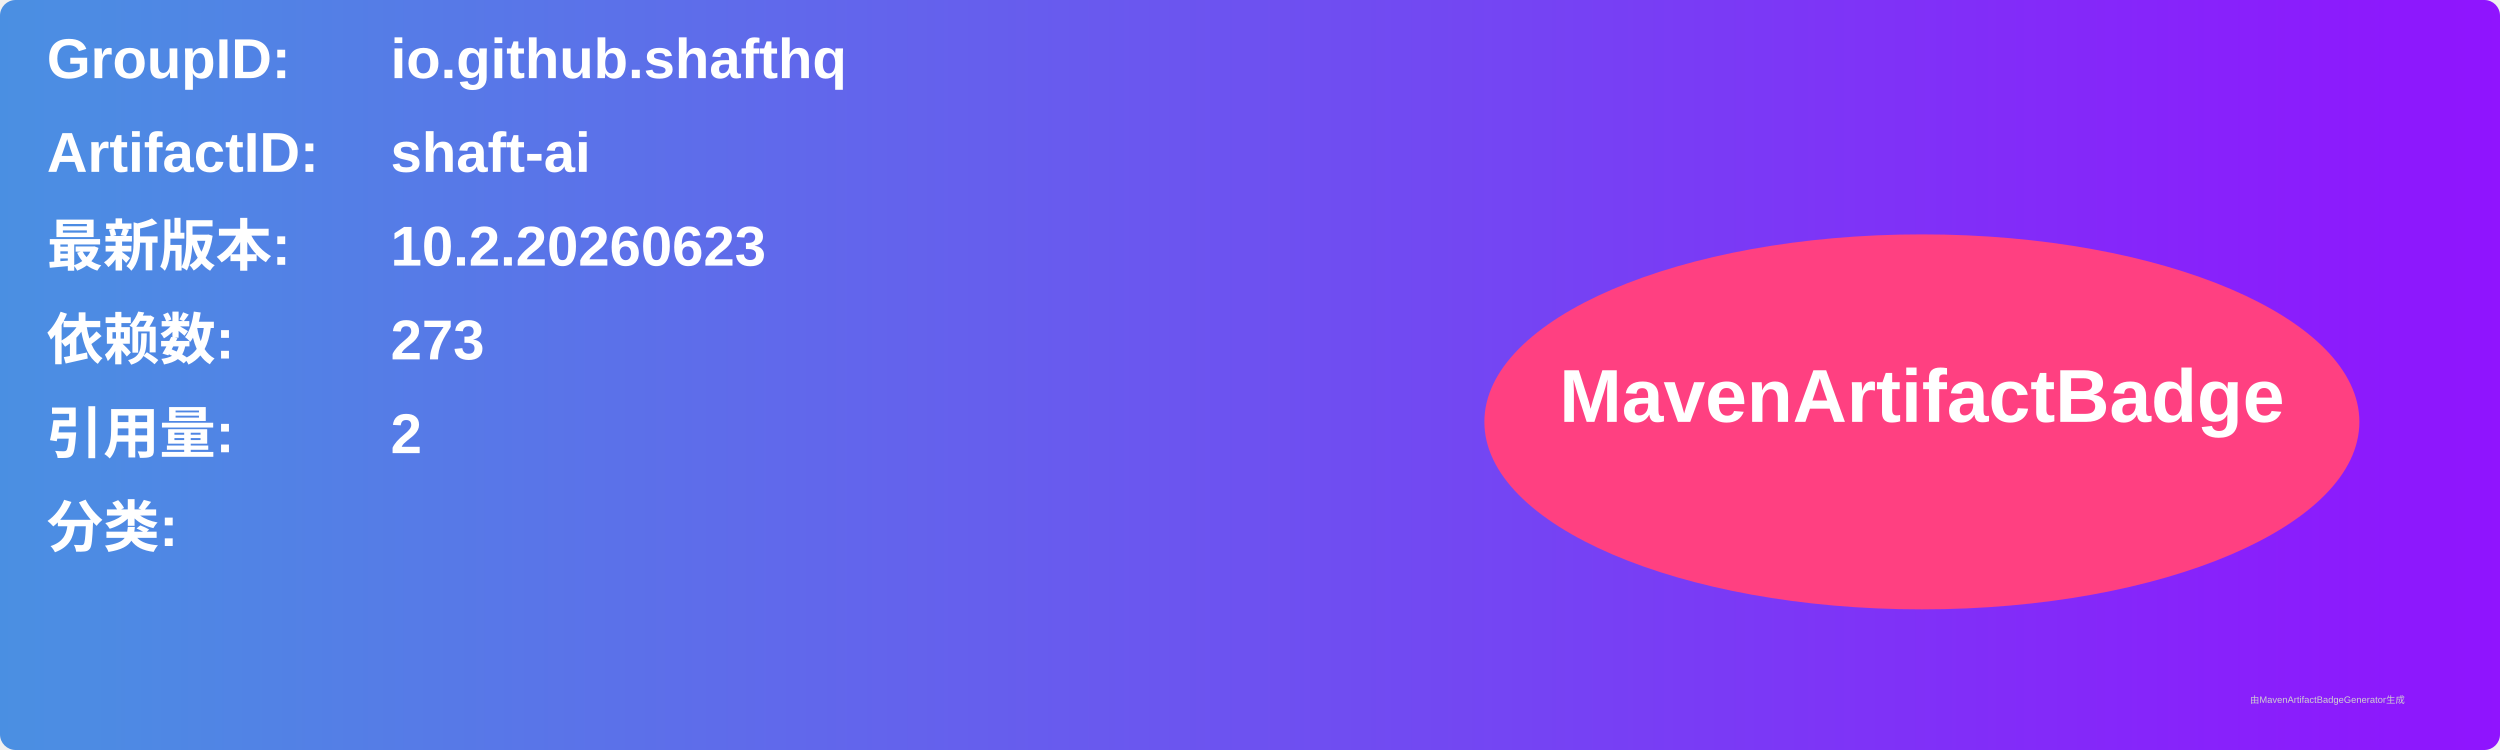
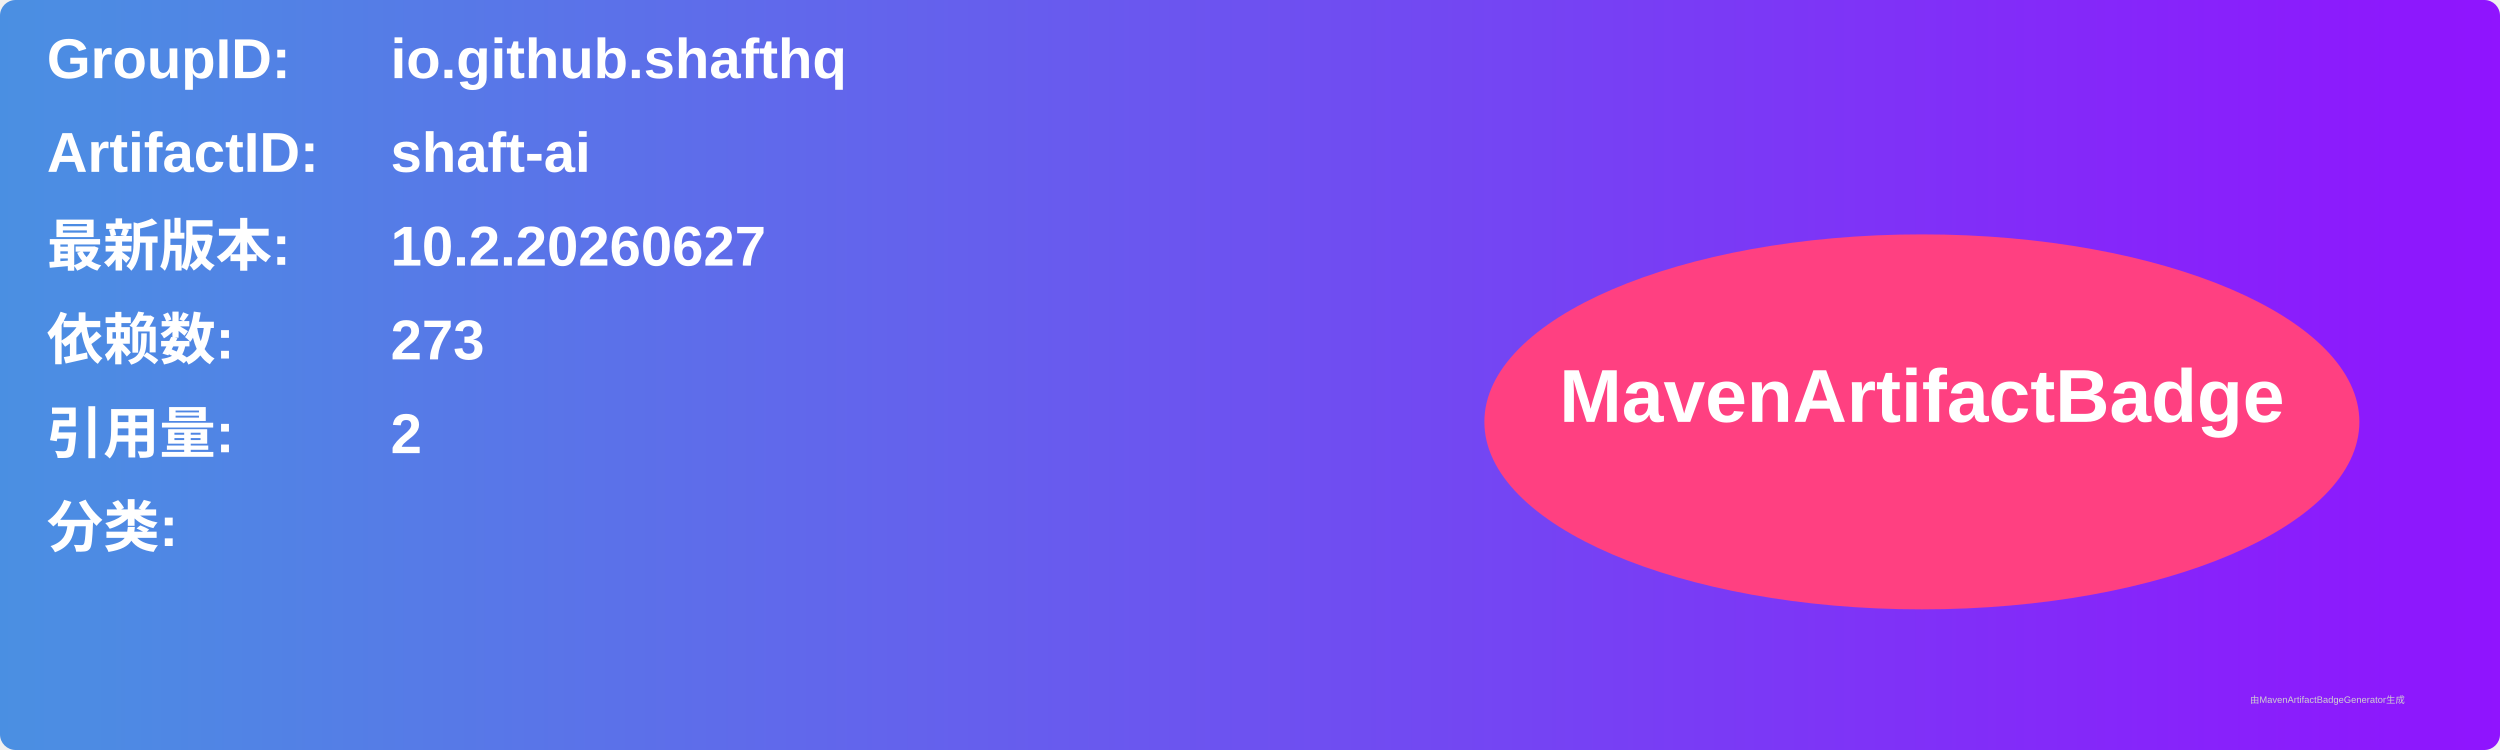
<svg xmlns="http://www.w3.org/2000/svg" width="800" height="240" viewBox="0 0 800 240">
  <linearGradient id="grad" x1="0%" y1="0%" x2="100%" y2="0%">
    <stop offset="0%" stop-color="#4a90e2" />
    <stop offset="100%" stop-color="#9013fe" />
  </linearGradient>
  <rect width="100%" height="100%" rx="5" ry="5" fill="url(#grad)" />
  <g transform="translate(15, 15)">
    <text x="0" y="10" font-family="Arial" font-size="18" fill="white" font-weight="bold" width="260">GroupID:</text>
    <text x="110" y="10" font-family="Arial" font-size="18" fill="white" font-weight="bold" width="460">io.github.shafthq</text>
    <text x="0" y="40" font-family="Arial" font-size="18" fill="white" font-weight="bold" width="260">ArtifactID:</text>
    <text x="110" y="40" font-family="Arial" font-size="18" fill="white" font-weight="bold" width="460">shaft-ai</text>
    <text x="0" y="70" font-family="Arial" font-size="18" fill="white" font-weight="bold">最新版本:</text>
    <text x="110" y="70" font-family="Arial" font-size="18" fill="white" font-weight="bold">
-       <tspan font-weight="bold">10.2.20260623</tspan>
+       <tspan font-weight="bold">10.2.20260627</tspan>
    </text>
    <text x="0" y="100" font-family="Arial" font-size="18" fill="white" font-weight="bold">依赖数: </text>
    <text x="110" y="100" font-family="Arial" font-size="18" fill="white">
      <tspan font-weight="bold">273</tspan>
    </text>
    <text x="0" y="130" font-family="Arial" font-size="18" fill="white" font-weight="bold">引用量: </text>
    <text x="110" y="130" font-family="Arial" font-size="18" fill="white">
      <tspan font-weight="bold">2</tspan>
    </text>
    <text x="0" y="160" font-family="Arial" font-size="18" fill="white" font-weight="bold">分类:</text>
    <text x="10" y="190" font-family="Arial" font-size="10" fill="white">
      <tspan font-weight="bold" />
    </text>
    <ellipse cx="600" cy="120" rx="140" ry="60" fill="#ff4081" />
    <text x="600" y="120" text-anchor="middle" font-family="Arial" font-size="24" fill="white" font-weight="bold">MavenArtifactBadge</text>
  </g>
  <text x="720" y="225" font-family="Arial" font-size="3" fill="#d0d0d0">由MavenArtifactBadgeGenerator生成</text>
</svg>
